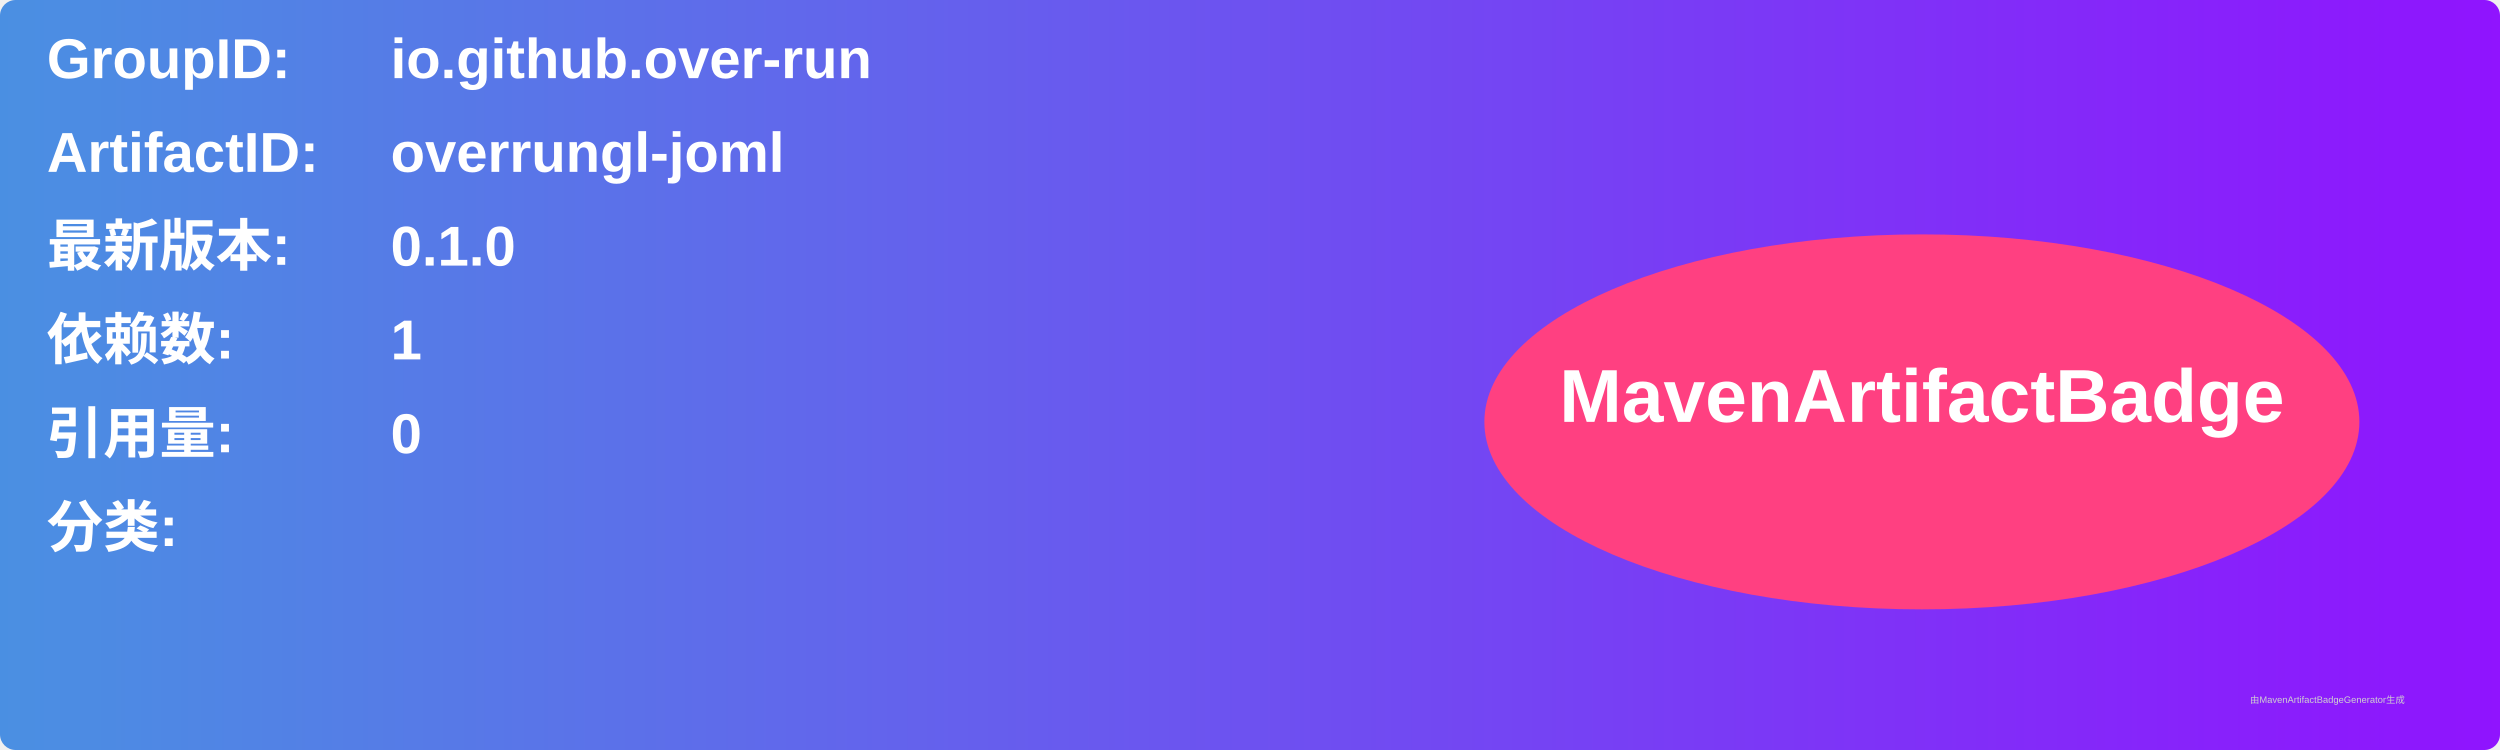
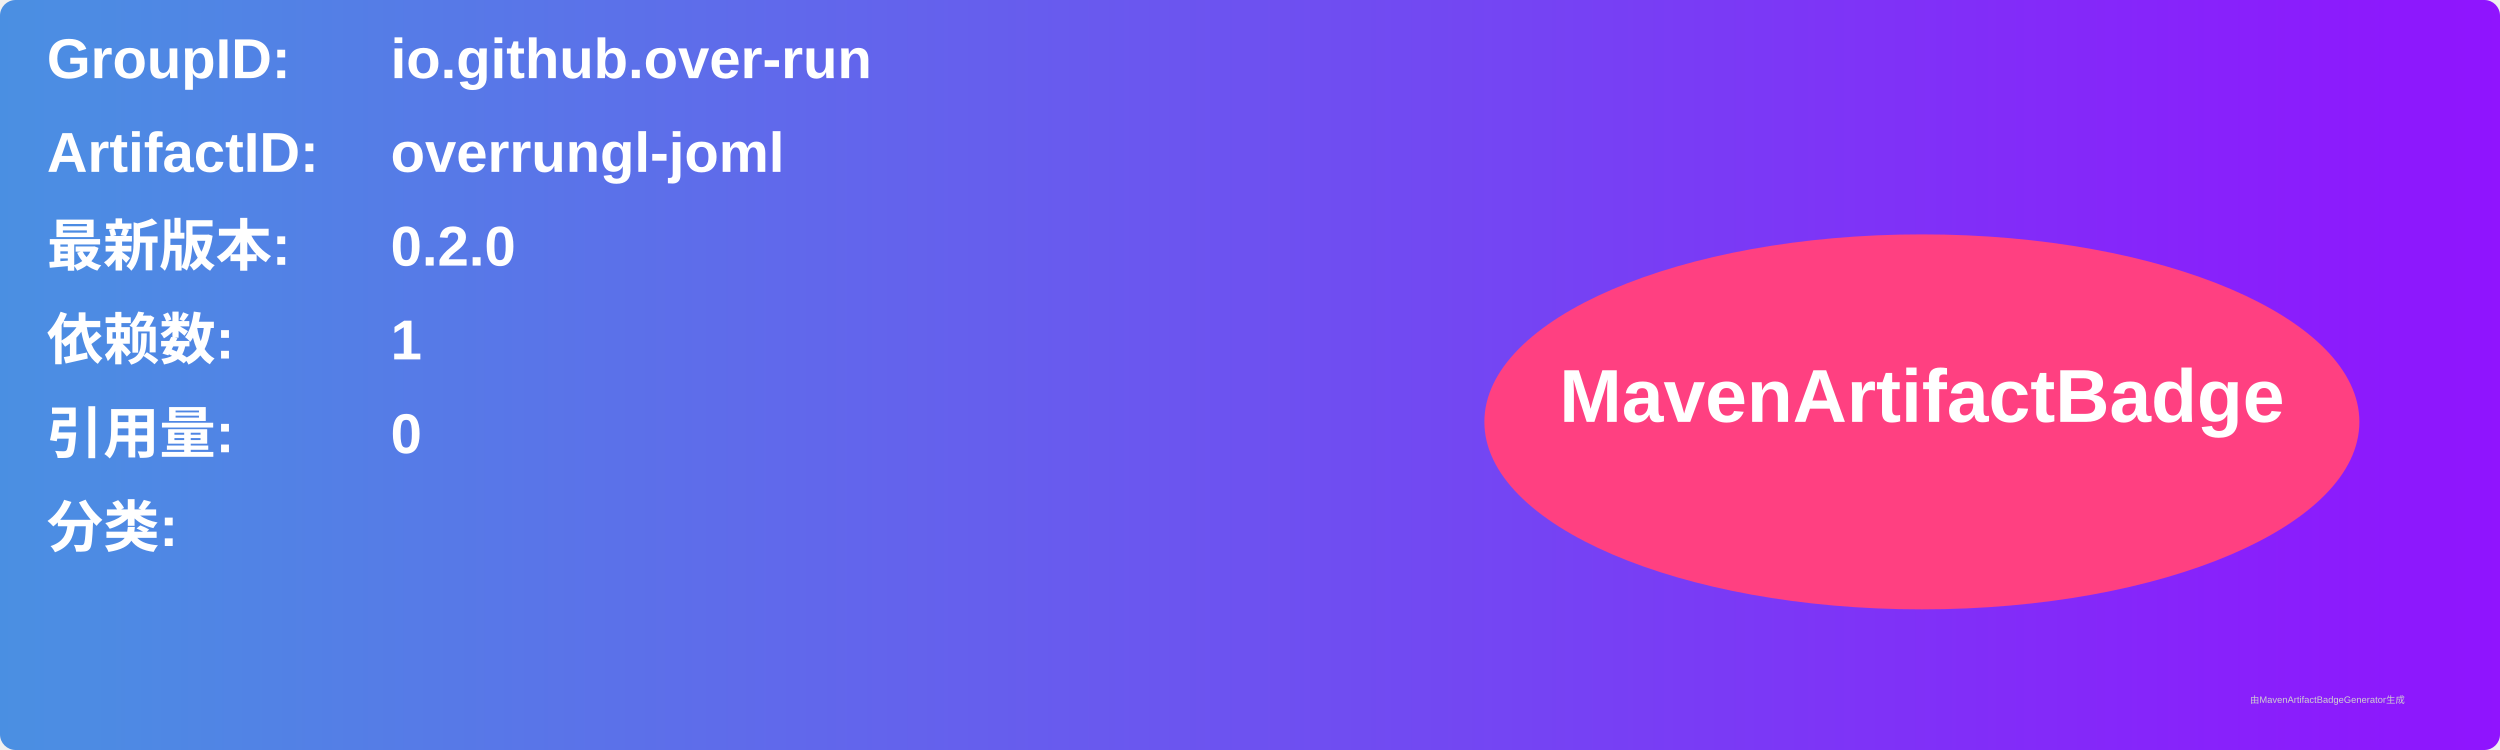
<svg xmlns="http://www.w3.org/2000/svg" width="800" height="240" viewBox="0 0 800 240">
  <linearGradient id="grad" x1="0%" y1="0%" x2="100%" y2="0%">
    <stop offset="0%" stop-color="#4a90e2" />
    <stop offset="100%" stop-color="#9013fe" />
  </linearGradient>
  <rect width="100%" height="100%" rx="5" ry="5" fill="url(#grad)" />
  <g transform="translate(15, 15)">
    <text x="0" y="10" font-family="Arial" font-size="18" fill="white" font-weight="bold" width="260">GroupID:</text>
    <text x="110" y="10" font-family="Arial" font-size="18" fill="white" font-weight="bold" width="460">io.github.over-run</text>
    <text x="0" y="40" font-family="Arial" font-size="18" fill="white" font-weight="bold" width="260">ArtifactID:</text>
    <text x="110" y="40" font-family="Arial" font-size="18" fill="white" font-weight="bold" width="460">overrungl-joml</text>
    <text x="0" y="70" font-family="Arial" font-size="18" fill="white" font-weight="bold">最新版本:</text>
    <text x="110" y="70" font-family="Arial" font-size="18" fill="white" font-weight="bold">
-       <tspan font-weight="bold">0.1.0</tspan>
+       <tspan font-weight="bold">0.2.0</tspan>
    </text>
    <text x="0" y="100" font-family="Arial" font-size="18" fill="white" font-weight="bold">依赖数: </text>
    <text x="110" y="100" font-family="Arial" font-size="18" fill="white">
      <tspan font-weight="bold">1</tspan>
    </text>
    <text x="0" y="130" font-family="Arial" font-size="18" fill="white" font-weight="bold">引用量: </text>
    <text x="110" y="130" font-family="Arial" font-size="18" fill="white">
      <tspan font-weight="bold">0</tspan>
    </text>
    <text x="0" y="160" font-family="Arial" font-size="18" fill="white" font-weight="bold">分类:</text>
    <text x="10" y="190" font-family="Arial" font-size="10" fill="white">
      <tspan font-weight="bold" />
    </text>
    <ellipse cx="600" cy="120" rx="140" ry="60" fill="#ff4081" />
    <text x="600" y="120" text-anchor="middle" font-family="Arial" font-size="24" fill="white" font-weight="bold">MavenArtifactBadge</text>
  </g>
  <text x="720" y="225" font-family="Arial" font-size="3" fill="#d0d0d0">由MavenArtifactBadgeGenerator生成</text>
</svg>
